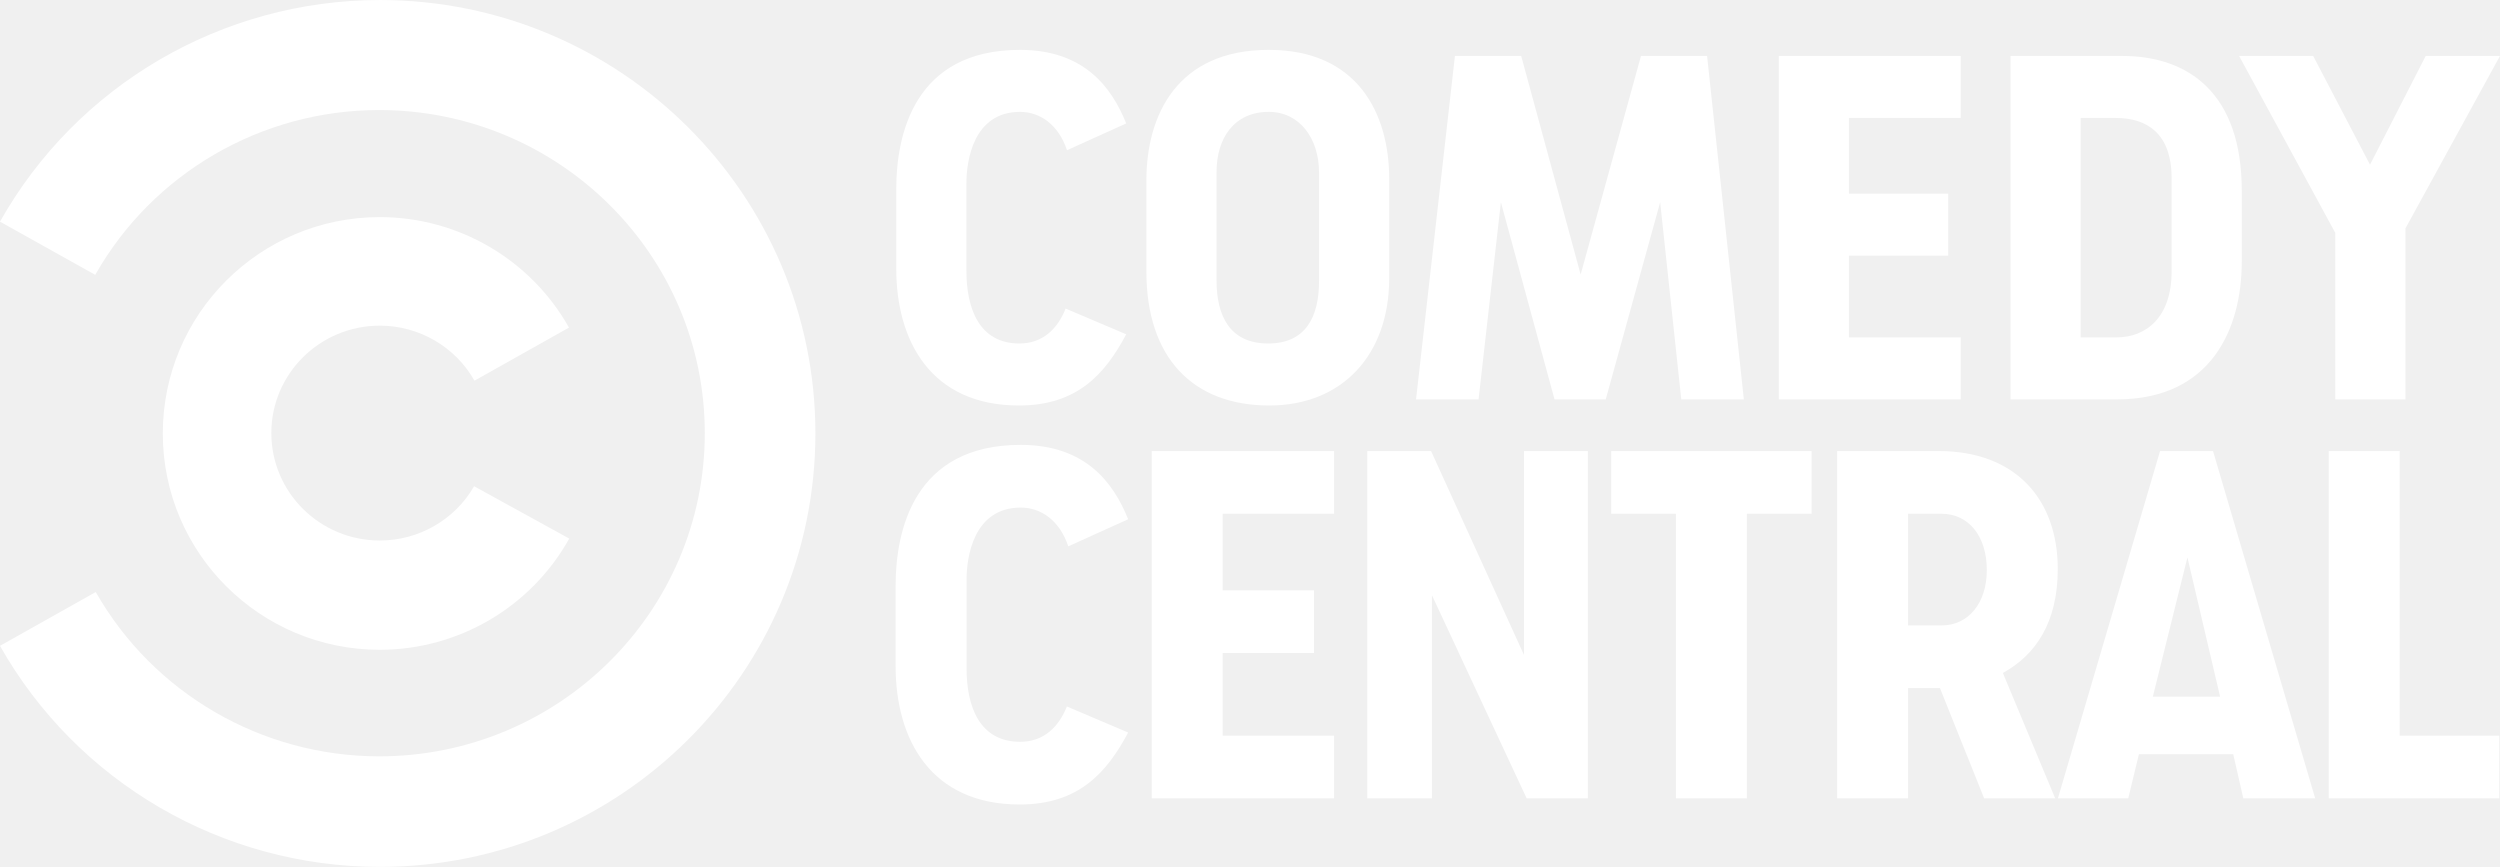
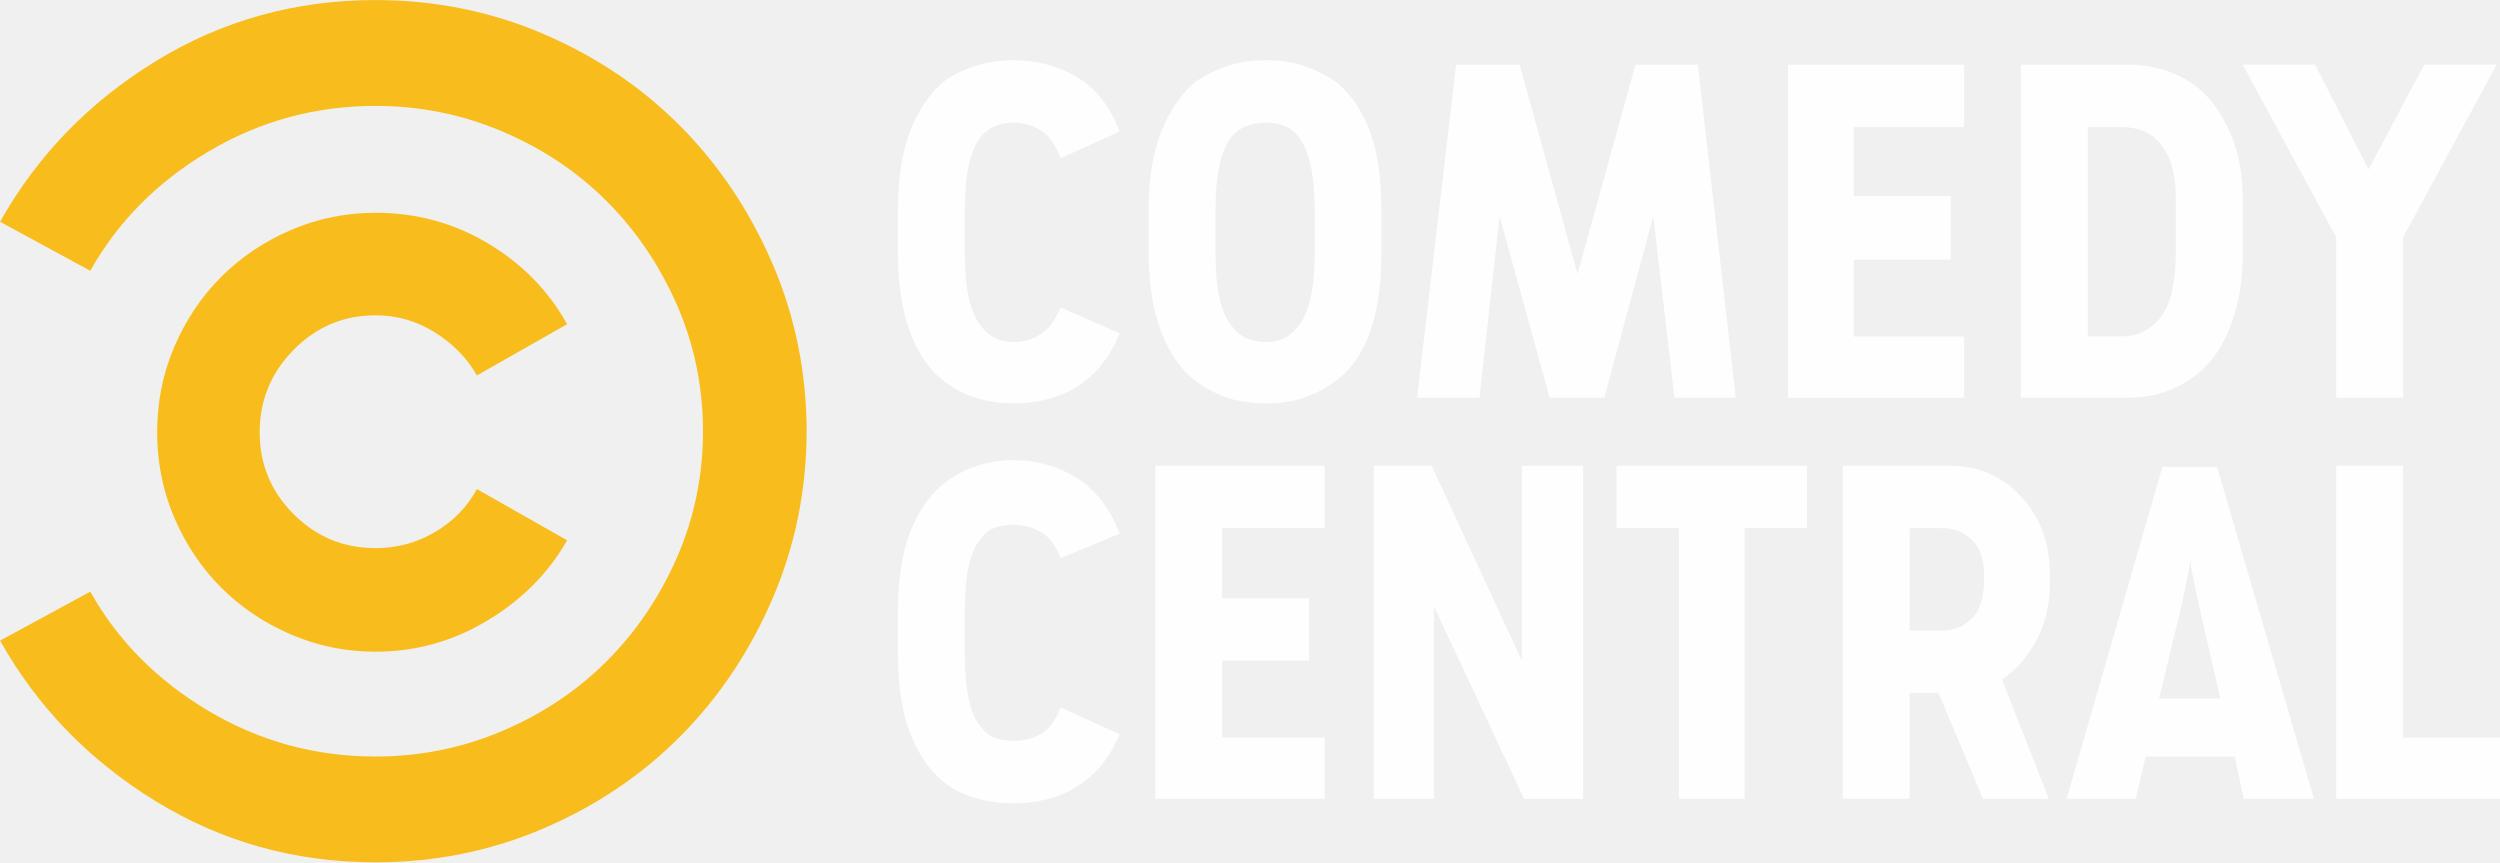
- <svg xmlns="http://www.w3.org/2000/svg" id="svg1362" width="1466.5" height="508.52" version="1.1" viewBox="0 0 388 134.54">
-   <g id="layer1" transform="translate(-11.75 -63.667)" fill="#fff">
-     <g id="g894" fill="#fff">
-       <g id="g865">
-         <path id="rect1930" d="m287.82 72.35v53.304h28.235v-9.623h-17.346v-12.687h15.398v-9.623h-15.398v-11.748h17.346v-9.623z" style="paint-order:normal" />
-         <path id="rect1949" d="m150.85 93.031v12.333c0 11.273 5.412 21.236 19.051 21.236 9.12 0 13.411-4.991 16.637-11.048l-9.403-3.996c-1.26 3.176-3.575 5.42-7.176 5.42-6.245 0-8.22-5.435-8.22-11.281v-13.622c0-3.438 1.063-11.044 8.32-11.044 3.099 0 5.975 1.979 7.286 5.949l9.192-4.155c-2.258-5.63-6.555-11.417-16.491-11.417-16.385 0-19.197 13.125-19.197 21.626z" style="paint-order:normal" />
-         <path id="rect1971" d="m189.67 91.673v14.125c0 13.447 7.268 20.801 19.071 20.801 11.384 0 18.613-7.937 18.613-19.727v-15.447c0-10.139-4.896-20.02-18.696-20.02-14.236 0-18.988 10.154-18.988 20.268zm18.988-10.645c4.846 0 7.807 4.182 7.807 9.406v16.851c0 5.593-2.087 9.691-7.889 9.691-5.967 0-8.017-4.293-8.017-9.773v-16.851c0-5.232 2.724-9.323 8.099-9.323z" style="paint-order:normal" />
-         <path id="path2002" d="m231.52 125.65 6.035-53.304h10.284l9.227 33.924 9.365-33.924h10.259l5.705 53.304h-9.712l-3.275-30.599-8.447 30.599h-7.95l-8.323-30.599-3.464 30.599z" />
-         <path id="rect2004" d="m323.78 72.35v53.304h16.481c14.651 0 19.412-10.936 19.412-21.397v-10.983c0-15.188-8.308-20.925-18.579-20.925zm10.889 9.623h5.428c4.813 0 8.687 2.352 8.687 9.356v14.453c0 7.108-3.913 10.25-8.581 10.25h-5.534z" style="paint-order:normal" />
-         <path id="rect2015" d="m359.26 72.35 14.927 27.458v25.846h10.889v-26.542l14.67-26.762h-11.527l-8.644 16.877-8.82-16.877z" style="paint-order:normal" />
-       </g>
-       <g id="g874">
-         <path id="path1988" d="m150.75 154.58v12.471c0 11.4 5.473 21.474 19.265 21.474 9.222 0 13.562-5.047 16.824-11.172l-9.509-4.041c-1.275 3.212-3.615 5.481-7.256 5.481-6.315 0-8.312-5.496-8.312-11.408v-13.775c0-3.477 1.075-11.168 8.414-11.168 3.133 0 6.042 2.002 7.368 6.015l9.295-4.202c-2.283-5.694-6.629-11.545-16.676-11.545-16.569 0-19.412 13.272-19.412 21.869z" style="paint-order:normal" />
-         <path id="path1990" d="m190.5 133.67v53.902h28.297v-9.73h-17.286v-12.83h14.173v-9.731h-14.173v-11.88h17.286v-9.73z" style="paint-order:normal" />
-         <path id="rect2028" d="m261.81 133.67v9.73h10.044v44.172h11.011v-44.172h10.045v-9.73z" style="paint-order:normal" />
-         <path id="rect2030" d="m296.87 133.67v53.902h11.011v-17.114h4.952l6.855 17.114h11.028l-8.122-19.464c5.101-2.799 8.521-7.856 8.521-16.121 0-10.948-6.667-18.318-18.488-18.318zm11.011 9.73h5.176c4.176 0 7.046 3.399 7.046 8.759 0 5.117-2.891 8.568-6.96 8.568h-5.262z" style="paint-order:normal" />
-         <path id="rect2036" d="m223.95 133.67v53.902h10.04v-31.516l14.697 31.516h9.497v-53.902h-9.905v31.657l-14.426-31.657z" style="paint-order:normal" />
-         <path id="rect2045" d="m373.17 133.67v53.902h26.467v-9.73h-15.456v-44.172z" style="paint-order:normal" />
-         <path id="path2073" d="m346.99 133.67-15.853 53.902h10.916l1.657-6.854h14.637l1.565 6.854h11.155l-15.854-53.902zm4.249 16.51 5.071 21.612h-10.441z" />
-       </g>
-       <g id="g844">
-         <path id="path2133" transform="scale(.26458)" d="m267.22 367.98a127.32 126.91 0 0 0-127.31 126.91 127.32 126.91 0 0 0 127.31 126.91 127.32 126.91 0 0 0 111.1-65.242l-55.811-30.709a63.662 63.022 0 0 1-55.273 31.846 63.662 63.022 0 0 1-63.662-63.021 63.662 63.022 0 0 1 63.662-63.023 63.662 63.022 0 0 1 55.488 32.283l55.447-31.146a127.32 126.91 0 0 0-110.96-64.809z" style="paint-order:normal" />
-         <path id="path2143" transform="scale(.26458)" d="m267.09 240.64a255.63 254.26 0 0 0-222.68 130.01l55.861 31.201a191.1 189.56 0 0 1 166.46-96.672 191.1 189.56 0 0 1 191.1 189.56 191.1 189.56 0 0 1-191.1 189.56 191.1 189.56 0 0 1-166.15-96.391l-56.176 31.566a255.63 254.26 0 0 0 222.68 129.67 255.63 254.26 0 0 0 255.63-254.25 255.63 254.26 0 0 0-255.63-254.26z" style="paint-order:normal" />
-       </g>
+ <svg xmlns="http://www.w3.org/2000/svg" id="svg8" width="800" height="275.94" version="1.1" viewBox="0 0 225.78 77.875">
+   <link id="dark-mode" href="" rel="stylesheet" type="text/css" />
+   <style id="dark-mode-custom-style" type="text/css" />
+   <g id="layer1" transform="translate(214.74 -138.5)" fill-opacity=".941" fill-rule="evenodd">
+     <g id="g840" fill="#fff">
+       <path id="path0" d="m-19.447 180.66-8.652 29.982h6.237l0.906-3.822h8.049l0.806 3.822h6.338l-8.753-29.982zm2.515 8.149c0 0.403 0.084 1.006 0.251 1.812 0.169 0.804 0.318 1.543 0.454 2.213l2.012 8.752h-5.534l2.112-8.752c0.134-0.67 0.285-1.409 0.452-2.213 0.169-0.806 0.252-1.409 0.252-1.812z" />
+       <path id="path1" d="m-48.322 180.56v30.082h6.037v-9.558h2.615l4.025 9.558h5.937l-4.227-10.765c1.275-0.873 2.315-2.063 3.121-3.572 0.804-1.509 1.207-3.237 1.207-5.18v-0.705c0-2.816-0.855-5.164-2.567-7.043-1.71-1.879-3.906-2.816-6.589-2.816zm6.037 5.634h2.918c1.073 0 1.979 0.352 2.716 1.056 0.737 0.705 1.106 1.794 1.106 3.27v0.203c0 1.676-0.369 2.885-1.106 3.622-0.737 0.737-1.643 1.106-2.716 1.106h-2.918z" />
+       <path id="path2" d="m-32.224 144.34v30.082h9.659c1.543 0 2.967-0.301 4.276-0.904 1.309-0.605 2.398-1.442 3.27-2.515 0.873-1.075 1.56-2.433 2.063-4.076 0.503-1.643 0.755-3.404 0.755-5.282v-5.434c0-1.676-0.252-3.252-0.755-4.728-0.503-1.476-1.191-2.751-2.063-3.824-0.873-1.073-1.961-1.894-3.27-2.464-1.309-0.57-2.733-0.855-4.276-0.855zm6.037 5.634h2.918c0.871 0 1.609 0.134 2.213 0.403 0.603 0.267 1.106 0.67 1.509 1.207 0.47 0.603 0.806 1.309 1.006 2.112 0.2 0.806 0.302 1.712 0.302 2.718v4.828c0 1.275-0.102 2.397-0.302 3.37-0.2 0.973-0.537 1.794-1.006 2.466-0.403 0.536-0.906 0.973-1.509 1.307-0.603 0.336-1.342 0.503-2.213 0.503h-2.918z" />
+       <path id="path3" d="m-100.34 143.94c-1.407 0-2.631 0.184-3.671 0.552-1.04 0.369-1.996 0.857-2.869 1.46-1.273 1.14-2.279 2.649-3.018 4.527-0.737 1.879-1.107 4.225-1.107 7.043v3.622c0 2.885 0.37 5.3 1.107 7.244 0.739 1.946 1.745 3.421 3.018 4.427 0.873 0.672 1.829 1.191 2.869 1.56 1.04 0.369 2.264 0.552 3.671 0.552 1.275 0 2.433-0.183 3.472-0.552 1.04-0.369 1.995-0.888 2.868-1.56 1.342-1.006 2.348-2.482 3.018-4.427 0.67-1.944 1.006-4.325 1.006-7.144v-3.722c0-2.818-0.336-5.164-1.006-7.043-0.67-1.879-1.676-3.388-3.018-4.527-0.873-0.603-1.828-1.091-2.868-1.46-1.04-0.367-2.197-0.552-3.472-0.552zm0 5.634c0.605 0 1.142 0.1 1.612 0.302 0.47 0.2 0.871 0.503 1.207 0.904 0.47 0.536 0.839 1.36 1.106 2.466 0.269 1.106 0.403 2.598 0.403 4.476v3.421c0 1.879-0.134 3.355-0.403 4.428-0.267 1.073-0.636 1.879-1.106 2.415-0.336 0.47-0.755 0.822-1.258 1.056-0.503 0.236-1.024 0.352-1.561 0.352-0.67 0-1.273-0.116-1.81-0.352-0.536-0.234-0.973-0.586-1.309-1.056-0.47-0.536-0.837-1.342-1.107-2.415-0.269-1.073-0.403-2.549-0.403-4.428v-3.421c0-1.879 0.133-3.37 0.403-4.476s0.637-1.93 1.107-2.466c0.336-0.401 0.772-0.703 1.309-0.904 0.536-0.202 1.14-0.302 1.81-0.302z" />
+       <path id="path6" d="m-3.752 180.56v30.082h14.791v-5.534h-8.755v-24.548z" />
+       <path id="path7" d="m-63.114 186.19v24.448h5.937v-24.448h5.634v-5.634h-17.205v5.634z" />
+       <path id="path8" d="m-90.68 180.56v30.082h5.432v-17.405l8.151 17.405h5.331v-30.082h-5.534v17.607l-8.149-17.607z" />
+       <path id="path9" d="m-110.4 180.56v30.082h15.294v-5.534h-9.258v-6.941h7.849v-5.636h-7.849v-6.338h9.258v-5.634z" />
+       <path id="path10" d="m-126.1 187.1c0.336-0.47 0.755-0.788 1.258-0.957 0.503-0.167 1.057-0.252 1.661-0.252 0.806 0 1.594 0.202 2.364 0.603 0.772 0.403 1.391 1.208 1.861 2.415l5.333-2.213c-0.873-2.281-2.164-3.958-3.873-5.031-1.712-1.073-3.606-1.609-5.685-1.609-1.275 0-2.464 0.2-3.573 0.603-1.106 0.403-2.061 0.939-2.867 1.609-1.273 1.073-2.264 2.549-2.967 4.427-0.705 1.879-1.057 4.225-1.057 7.043v3.722c0 2.885 0.352 5.266 1.057 7.143 0.704 1.879 1.694 3.354 2.967 4.427 0.806 0.672 1.761 1.175 2.867 1.509 1.108 0.336 2.297 0.503 3.573 0.503 2.213 0 4.142-0.519 5.785-1.558 1.643-1.04 2.901-2.6 3.773-4.679l-5.333-2.415c-0.47 1.207-1.073 2.012-1.81 2.415-0.739 0.403-1.543 0.603-2.415 0.603-0.603 0-1.157-0.085-1.661-0.252-0.503-0.167-0.922-0.485-1.258-0.955-0.47-0.47-0.837-1.258-1.106-2.366-0.269-1.106-0.403-2.598-0.403-4.476v-3.321c0-2.012 0.134-3.555 0.403-4.628 0.269-1.073 0.637-1.843 1.106-2.313z" />
+       <path id="path14" d="m-74.785 174.42h4.931l4.427-16.399 1.912 16.399h5.534l-3.421-30.082h-5.634l-5.233 18.914-5.231-18.914h-5.736l-3.522 30.082h5.636l1.81-16.399z" />
+       <path id="path15" d="m-53.253 144.34v30.082h15.898v-5.534h-9.961v-6.941h8.753v-5.736h-8.753v-6.237h9.961v-5.634z" />
+       <path id="path16" d="m-3.752 159.93v14.487h6.037v-14.487l8.452-15.595h-6.54l-5.031 9.456-4.828-9.456h-6.54z" />
+       <path id="path17" d="m-126.1 150.78c0.336-0.401 0.755-0.704 1.258-0.904 0.503-0.202 1.057-0.303 1.661-0.303 0.806 0 1.594 0.218 2.364 0.654 0.772 0.436 1.391 1.291 1.861 2.564l5.333-2.413c-0.873-2.281-2.164-3.924-3.873-4.931-1.712-1.006-3.606-1.509-5.685-1.509-1.275 0-2.464 0.185-3.573 0.552-1.106 0.369-2.061 0.857-2.867 1.46-1.273 1.14-2.264 2.649-2.967 4.528-0.705 1.879-1.057 4.225-1.057 7.043v3.622c0 2.885 0.352 5.3 1.057 7.243 0.704 1.946 1.694 3.421 2.967 4.427 0.806 0.672 1.761 1.191 2.867 1.56 1.108 0.369 2.297 0.552 3.573 0.552 2.213 0 4.142-0.519 5.785-1.558 1.643-1.04 2.901-2.633 3.773-4.779l-5.333-2.315c-0.47 1.14-1.073 1.946-1.81 2.415-0.739 0.47-1.543 0.704-2.415 0.704-0.603 0-1.157-0.116-1.661-0.352-0.503-0.234-0.922-0.586-1.258-1.055-0.47-0.536-0.837-1.342-1.106-2.415s-0.403-2.549-0.403-4.427v-3.421c0-1.879 0.134-3.37 0.403-4.476s0.637-1.93 1.106-2.466z" />
+     </g>
+     <g id="g844" fill="#f8ba0f">
+       <path id="path11" d="m-171.67 182.67c-0.873 1.609-2.13 2.901-3.773 3.873-1.645 0.973-3.439 1.458-5.384 1.458-2.883 0-5.349-1.022-7.395-3.067-2.046-2.046-3.067-4.512-3.067-7.395 0-2.885 1.022-5.367 3.067-7.446 2.046-2.079 4.512-3.119 7.395-3.119 1.945 0 3.74 0.519 5.384 1.558 1.643 1.04 2.901 2.331 3.773 3.873l8.149-4.628c-1.678-3.018-4.058-5.449-7.143-7.295-3.087-1.843-6.473-2.767-10.164-2.767-2.682 0-5.231 0.521-7.646 1.56-2.415 1.04-4.51 2.449-6.288 4.225-1.776 1.778-3.185 3.873-4.225 6.288-1.04 2.415-1.56 4.997-1.56 7.748 0 2.749 0.521 5.331 1.56 7.747 1.04 2.415 2.449 4.51 4.225 6.288 1.778 1.778 3.873 3.185 6.288 4.225 2.415 1.04 4.964 1.56 7.646 1.56 3.624 0 6.994-0.939 10.112-2.818 3.119-1.877 5.516-4.292 7.194-7.243z" />
+       <path id="path2997" d="m-141.89 177.34c0 5.367-1.024 10.431-3.07 15.194-2.046 4.761-4.813 8.904-8.301 12.425-3.488 3.522-7.613 6.304-12.374 8.35-4.763 2.046-9.828 3.07-15.194 3.07-7.243 0-13.868-1.845-19.871-5.534-6.003-3.688-10.68-8.519-14.035-14.489l8.149-4.427c2.482 4.427 6.037 8.016 10.665 10.767 4.63 2.749 9.661 4.125 15.092 4.125 4.024 0 7.849-0.772 11.47-2.315 3.622-1.543 6.758-3.637 9.407-6.288 2.651-2.649 4.763-5.768 6.34-9.356s2.364-7.428 2.364-11.521v0.202c0-4.093-0.788-7.933-2.364-11.521-1.576-3.588-3.688-6.707-6.34-9.356-2.649-2.651-5.785-4.746-9.407-6.288s-7.446-2.315-11.47-2.315c-5.432 0-10.462 1.376-15.092 4.125-4.628 2.751-8.183 6.34-10.665 10.767l-8.149-4.427c3.354-5.97 8.031-10.8 14.035-14.489 6.003-3.688 12.628-5.534 19.871-5.534 5.367 0 10.431 1.024 15.194 3.07 4.761 2.046 8.886 4.828 12.374 8.35 3.488 3.522 6.255 7.664 8.301 12.425 2.046 4.763 3.07 9.828 3.07 15.194z" />
    </g>
  </g>
</svg>
